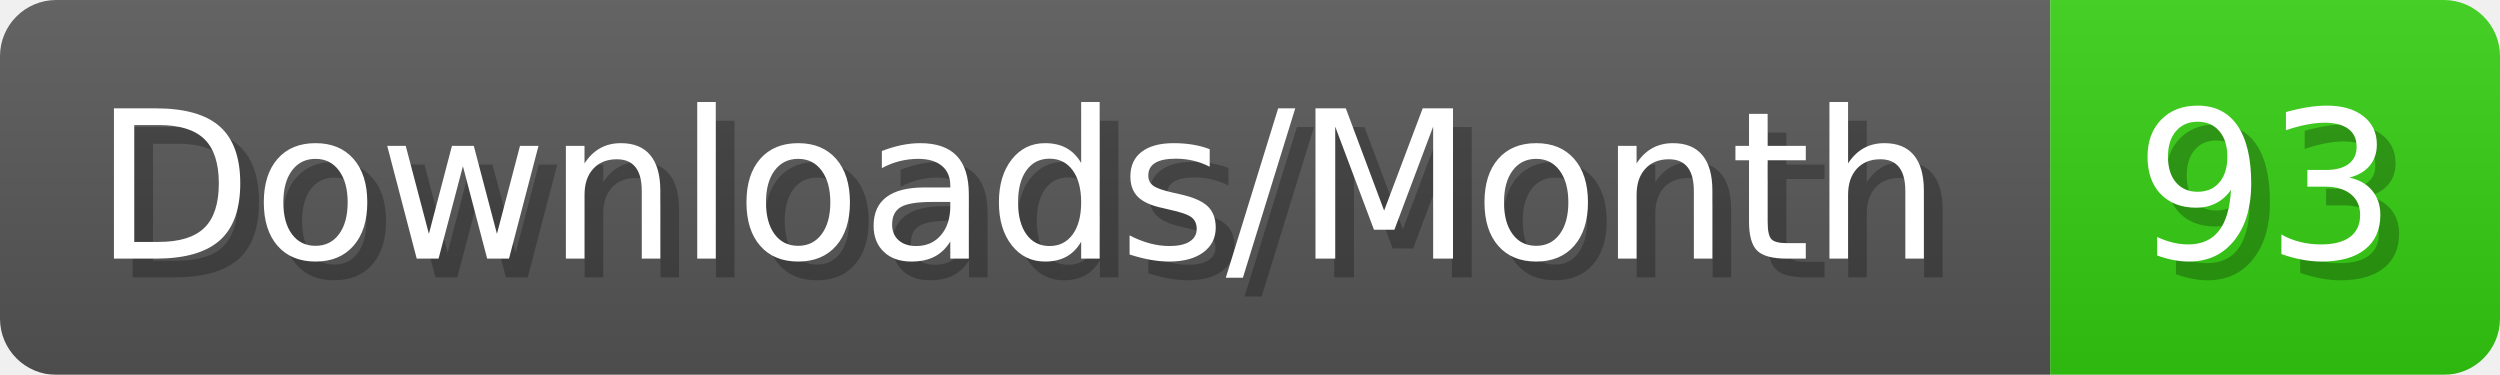
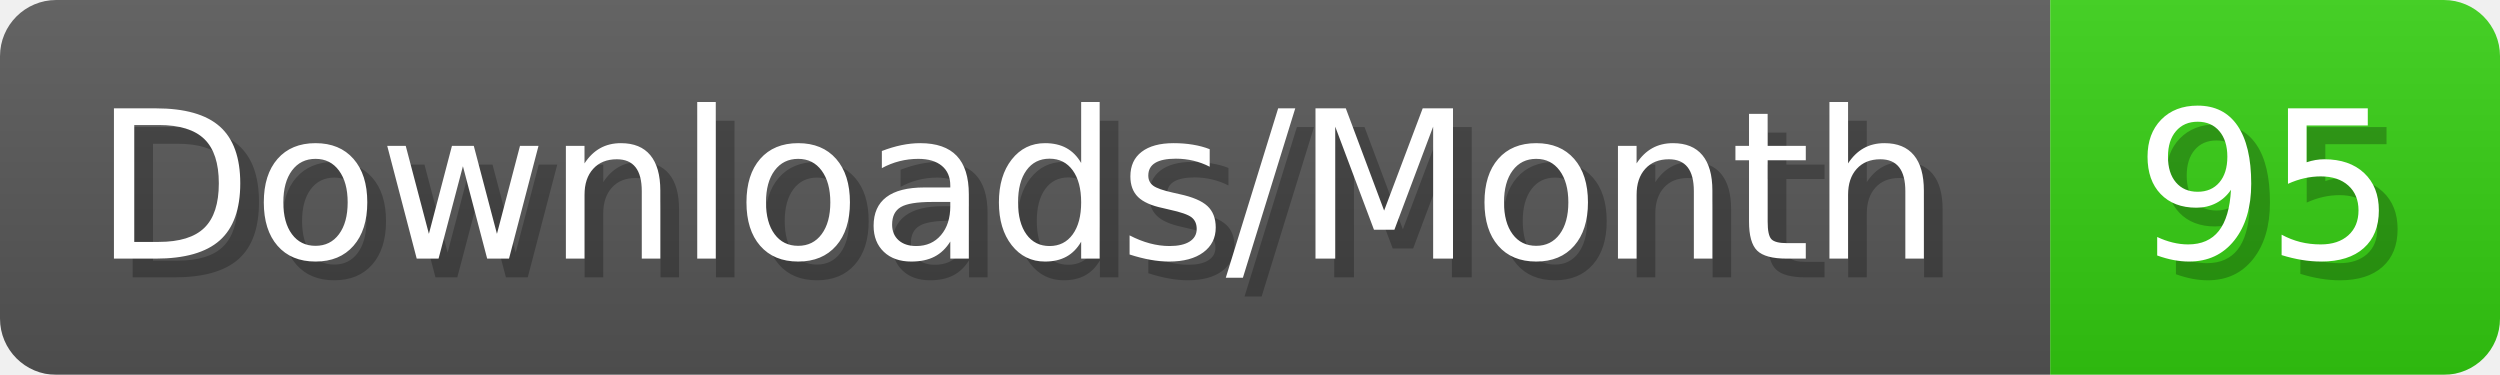
- <svg xmlns="http://www.w3.org/2000/svg" width="133.4" height="20" viewBox="0 0 1334 200" role="img" aria-label="Downloads/Month: 93">
+ <svg xmlns="http://www.w3.org/2000/svg" width="133.4" height="20" viewBox="0 0 1334 200" role="img" aria-label="Downloads/Month: 95">
  <linearGradient id="YlXUI" x2="0" y2="100%">
    <stop offset="0" stop-opacity=".1" stop-color="#EEE" />
    <stop offset="1" stop-opacity=".1" />
  </linearGradient>
  <mask id="JHhop">
    <rect width="1334" height="200" rx="30" fill="#FFF" />
  </mask>
  <g mask="url(#JHhop)">
    <rect width="1094" height="200" fill="#555" />
    <rect width="240" height="200" fill="#3C1" x="1094" />
    <rect width="1334" height="200" fill="url(#YlXUI)" />
  </g>
  <g aria-hidden="true" fill="#fff" text-anchor="start" font-family="Verdana,DejaVu Sans,sans-serif" font-size="110">
    <text x="60" y="148" textLength="994" fill="#000" opacity="0.25">Downloads/Month</text>
    <text x="50" y="138" textLength="994">Downloads/Month</text>
-     <text x="1149" y="148" textLength="140" fill="#000" opacity="0.25">93</text>
-     <text x="1139" y="138" textLength="140">93</text>
+     <text x="1149" y="148" textLength="140" fill="#000" opacity="0.25">95</text>
+     <text x="1139" y="138" textLength="140">95</text>
  </g>
</svg>
